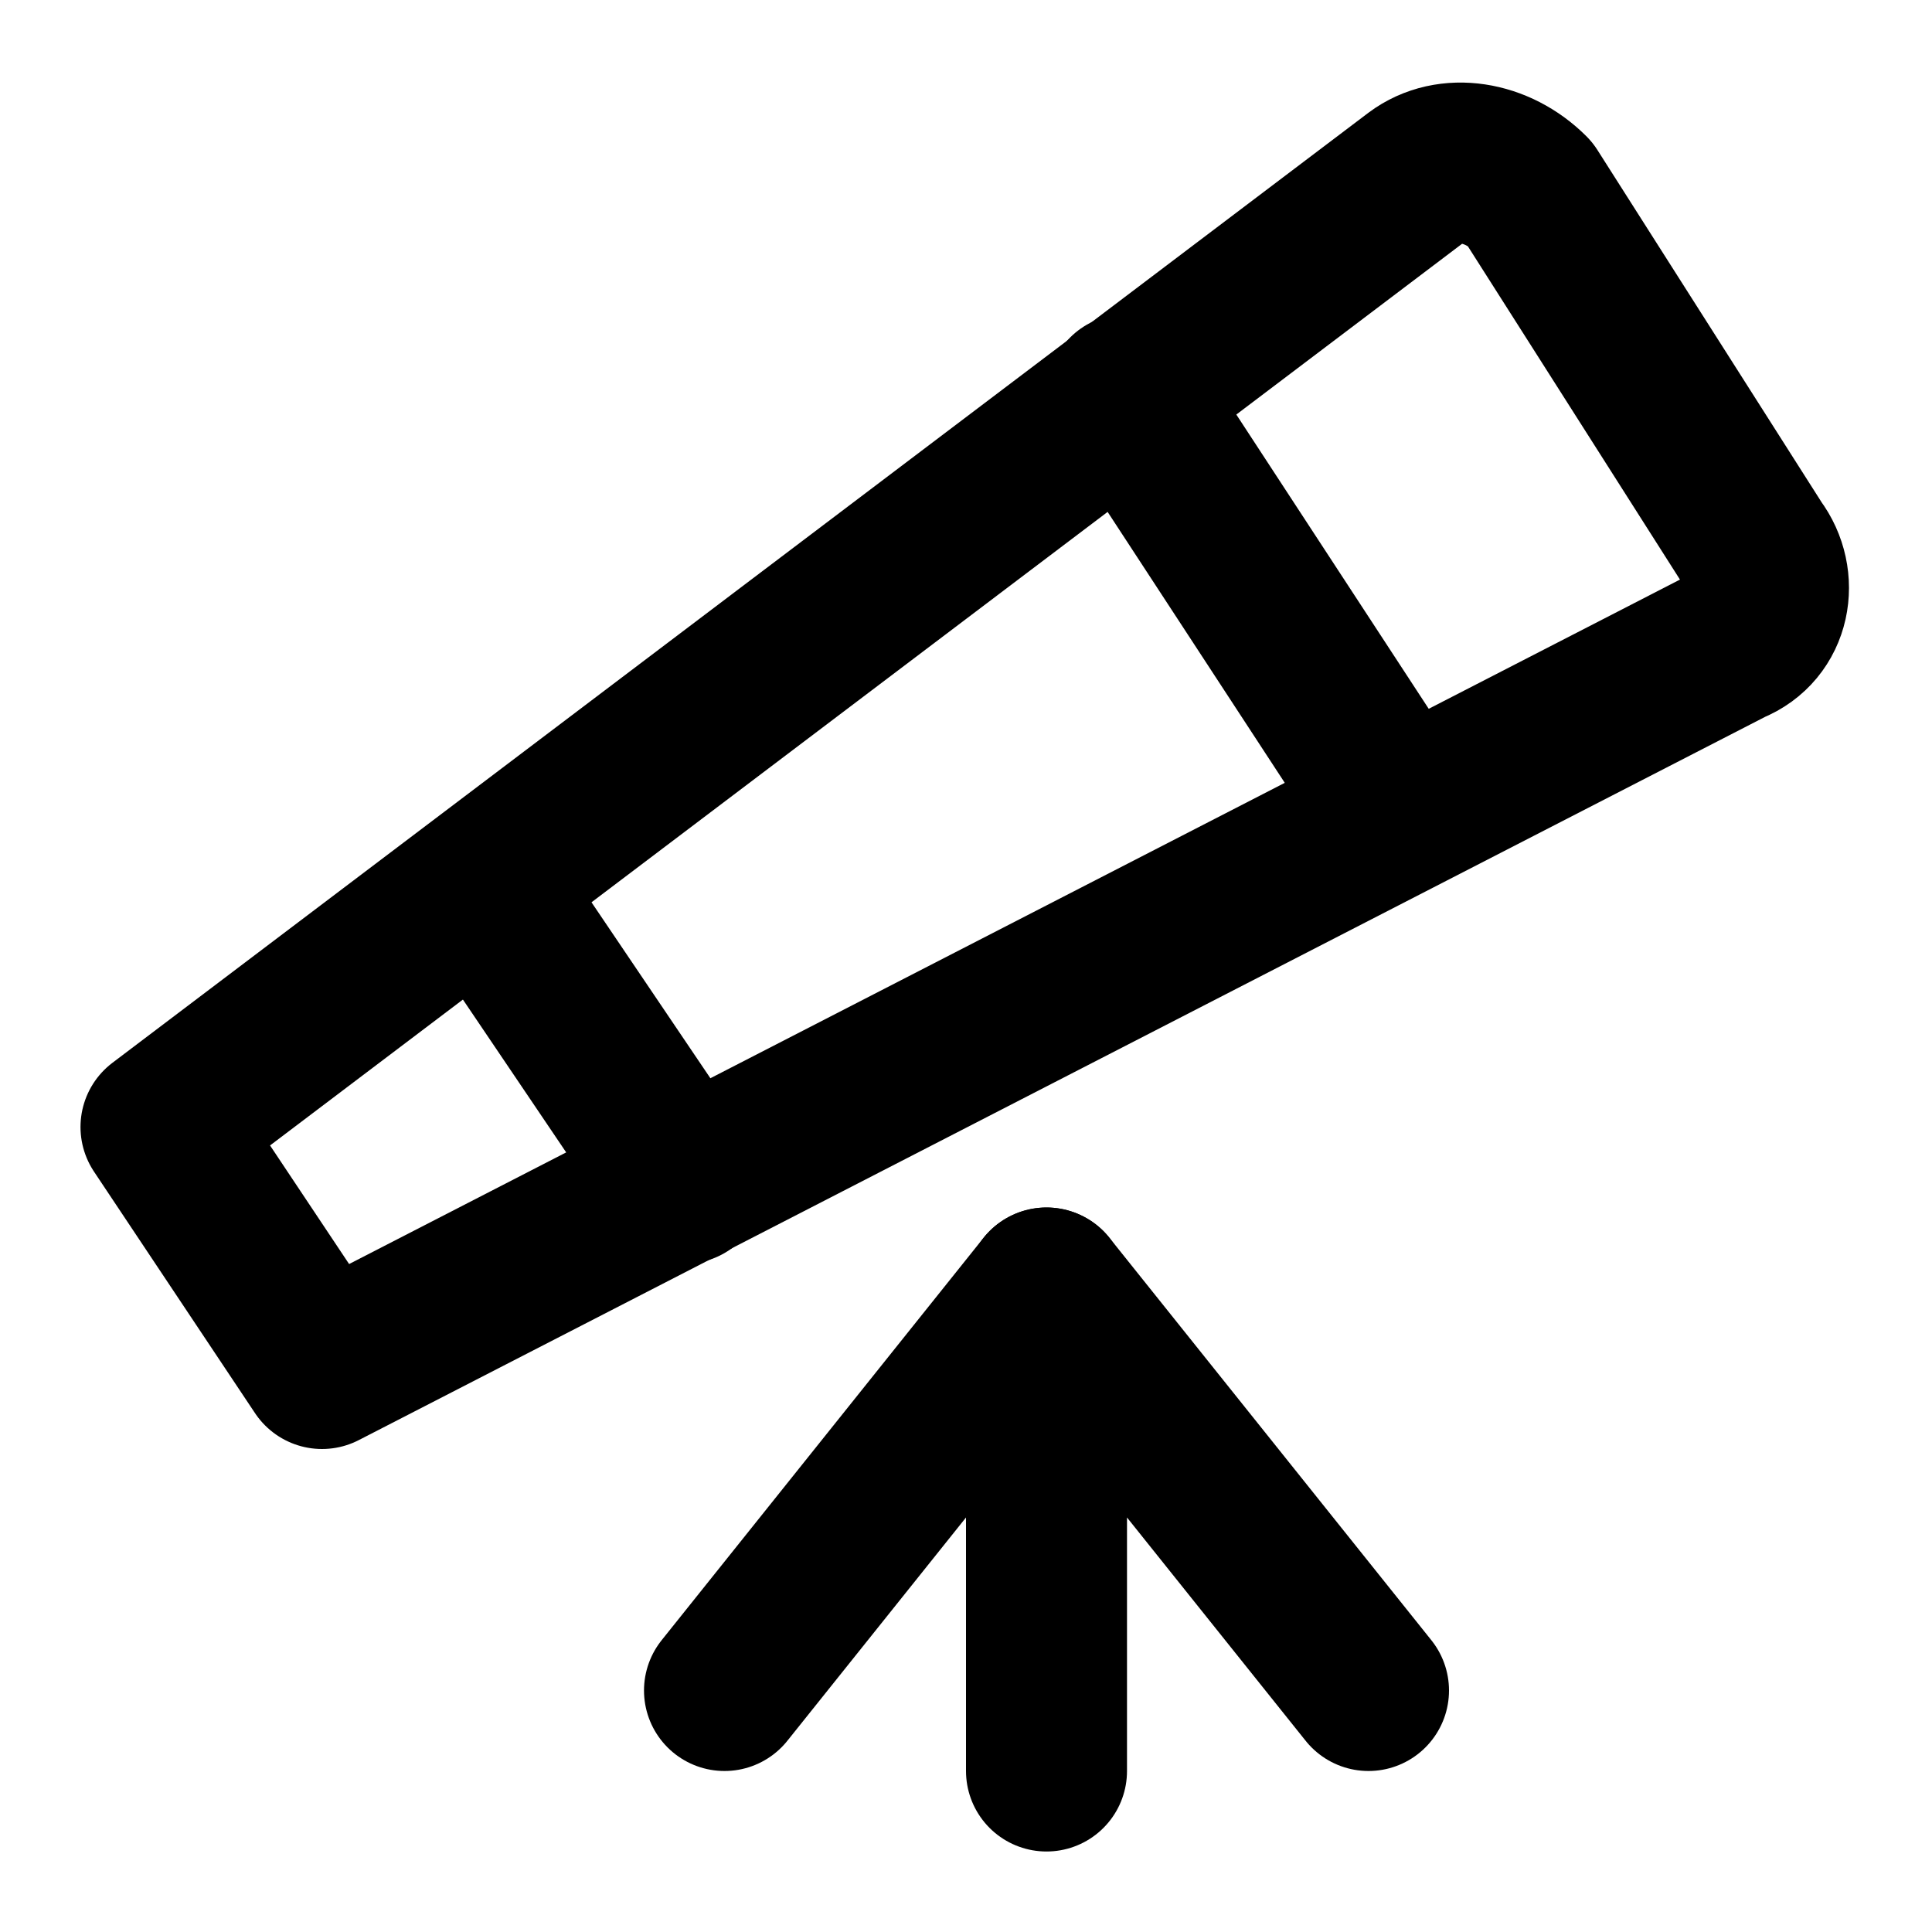
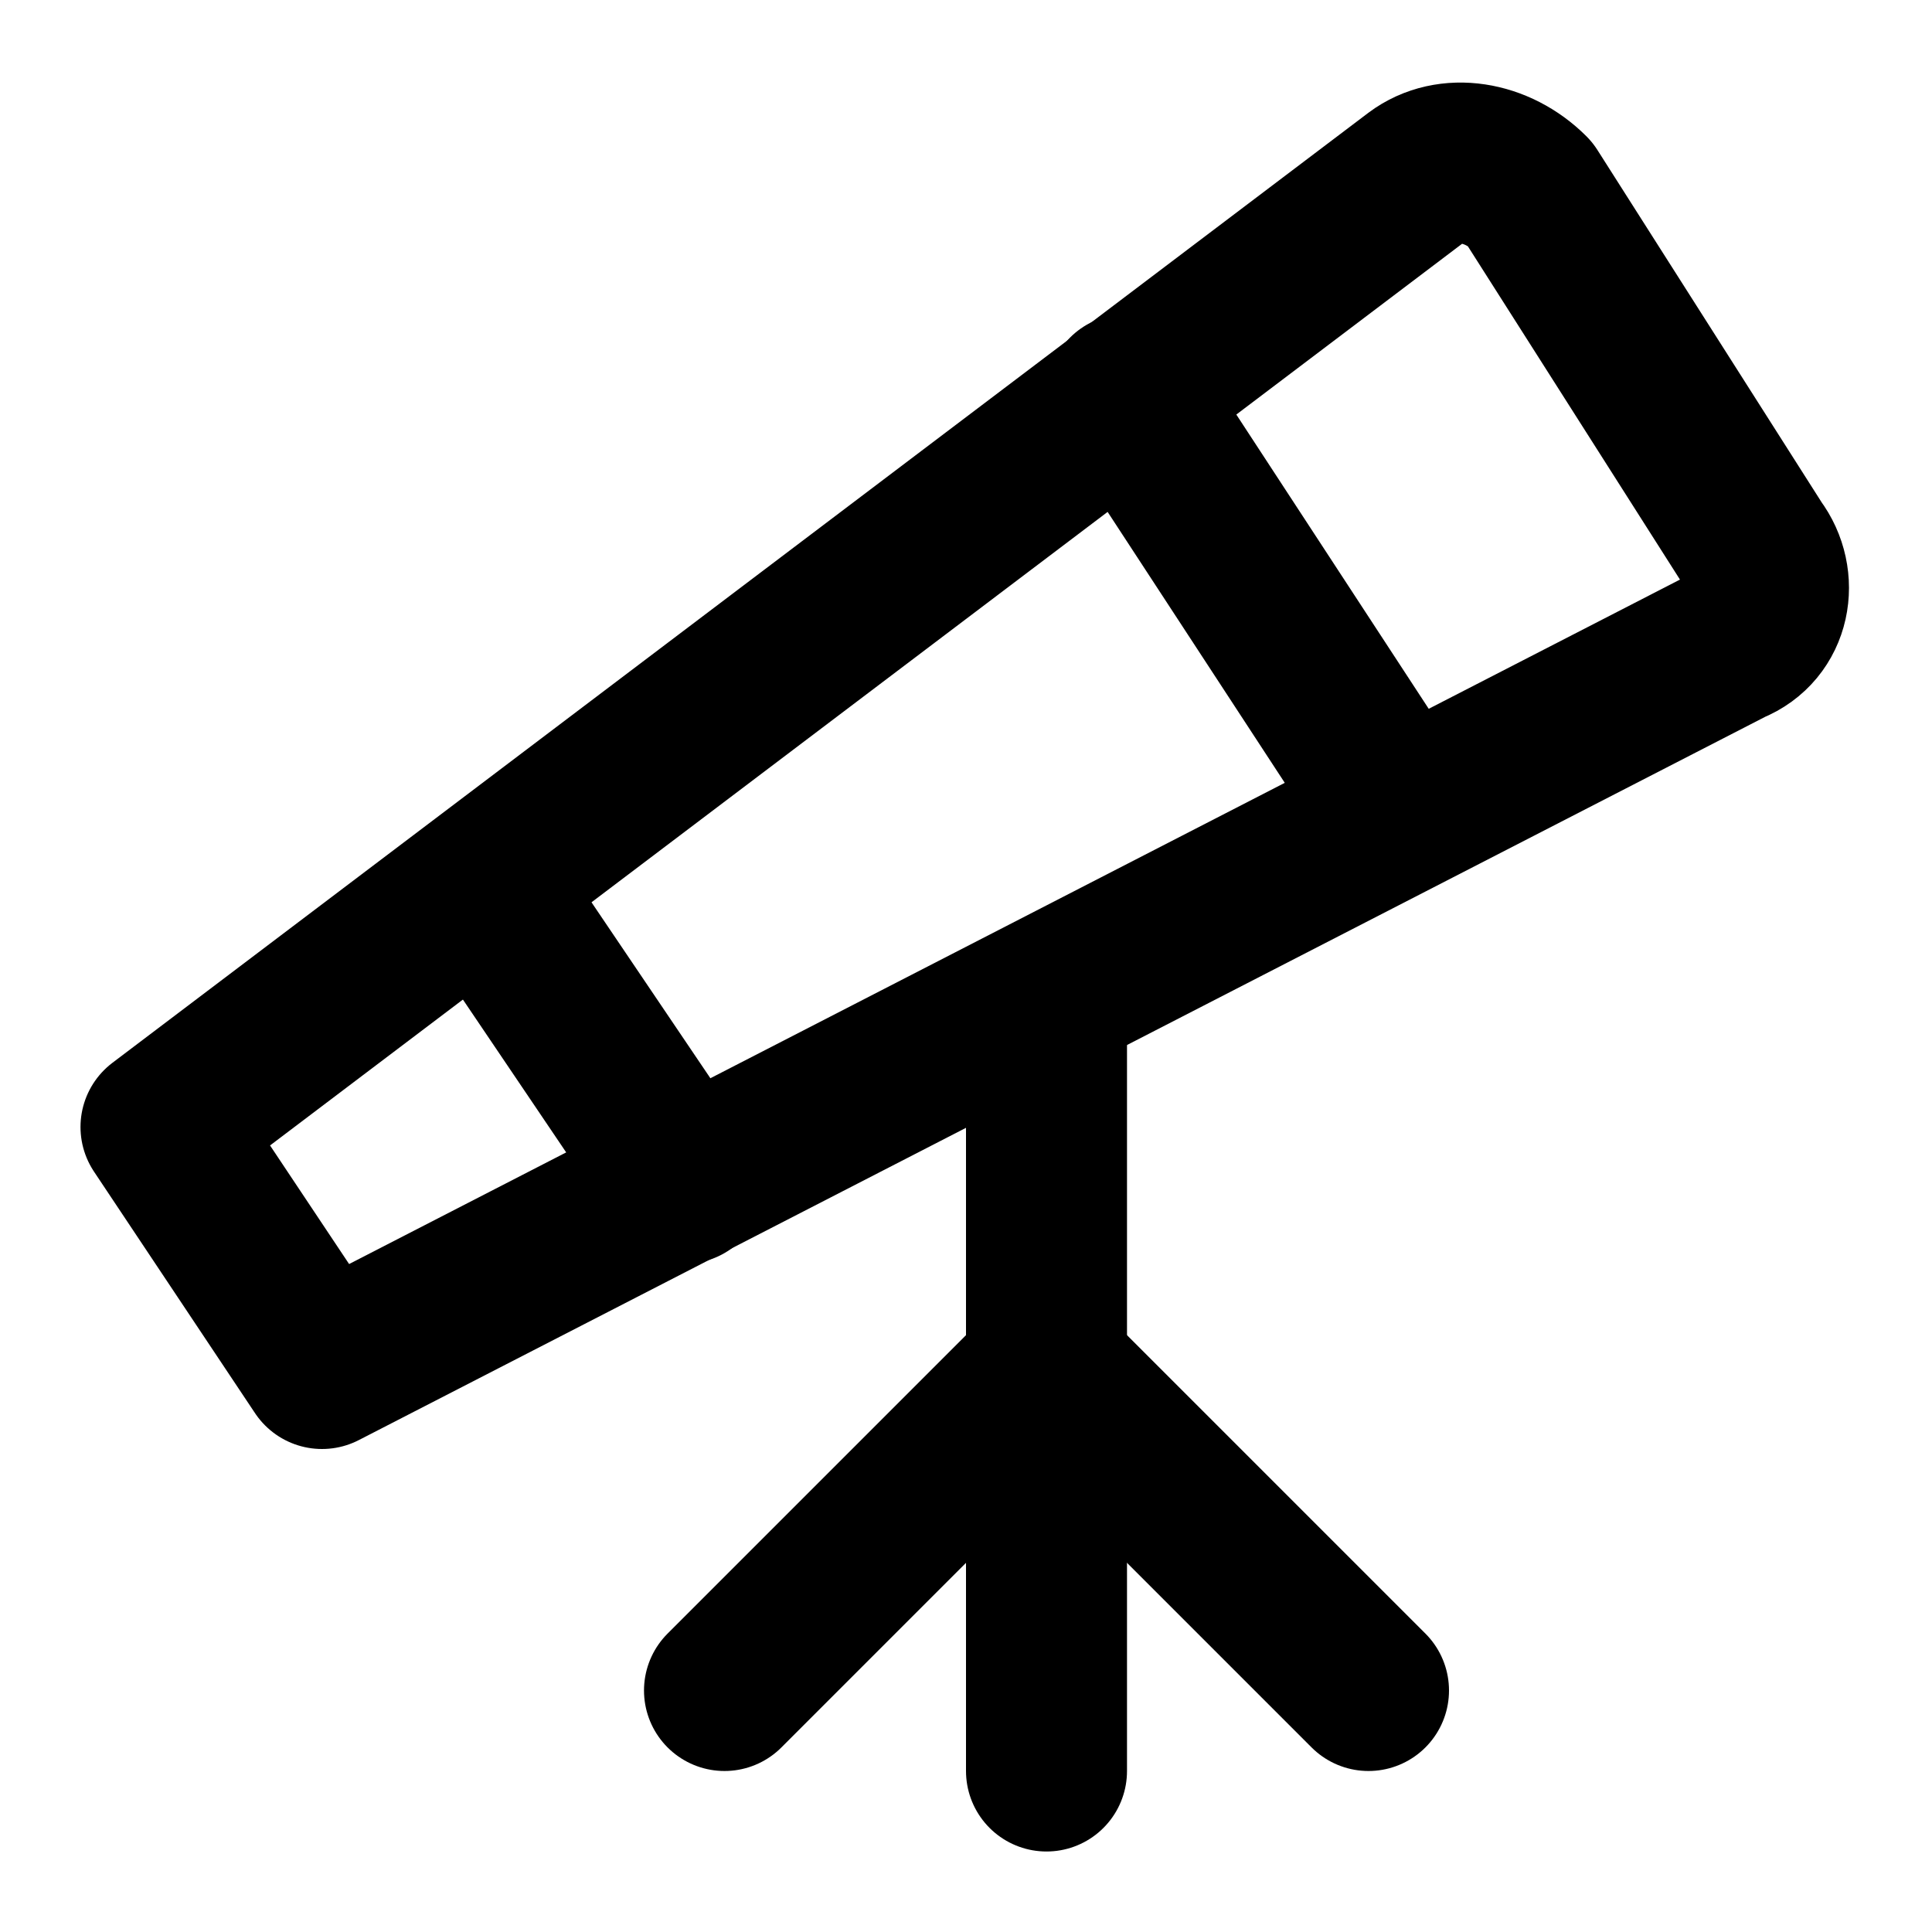
<svg xmlns="http://www.w3.org/2000/svg" width="24" height="24" viewBox="0 0 24 24" fill="none" stroke="currentColor" stroke-width="2" stroke-linecap="round" stroke-linejoin="round">
  <path d="M8.5 14.7 6 11" />
  <path d="M17.4 10.1 14 4.9" />
  <path d="M19 2.4c-.4-.4-1-.5-1.4-.2L2 14l2 3 17.5-9c.5-.2.6-.8.3-1.2Z" />
-   <path d="m9 21 4-5" />
-   <path d="M13 22v-6l4 5" />
+   <path d="M13 22v-9.6" />
+   <path d="m9 21 4-4 4 4" />
</svg>
